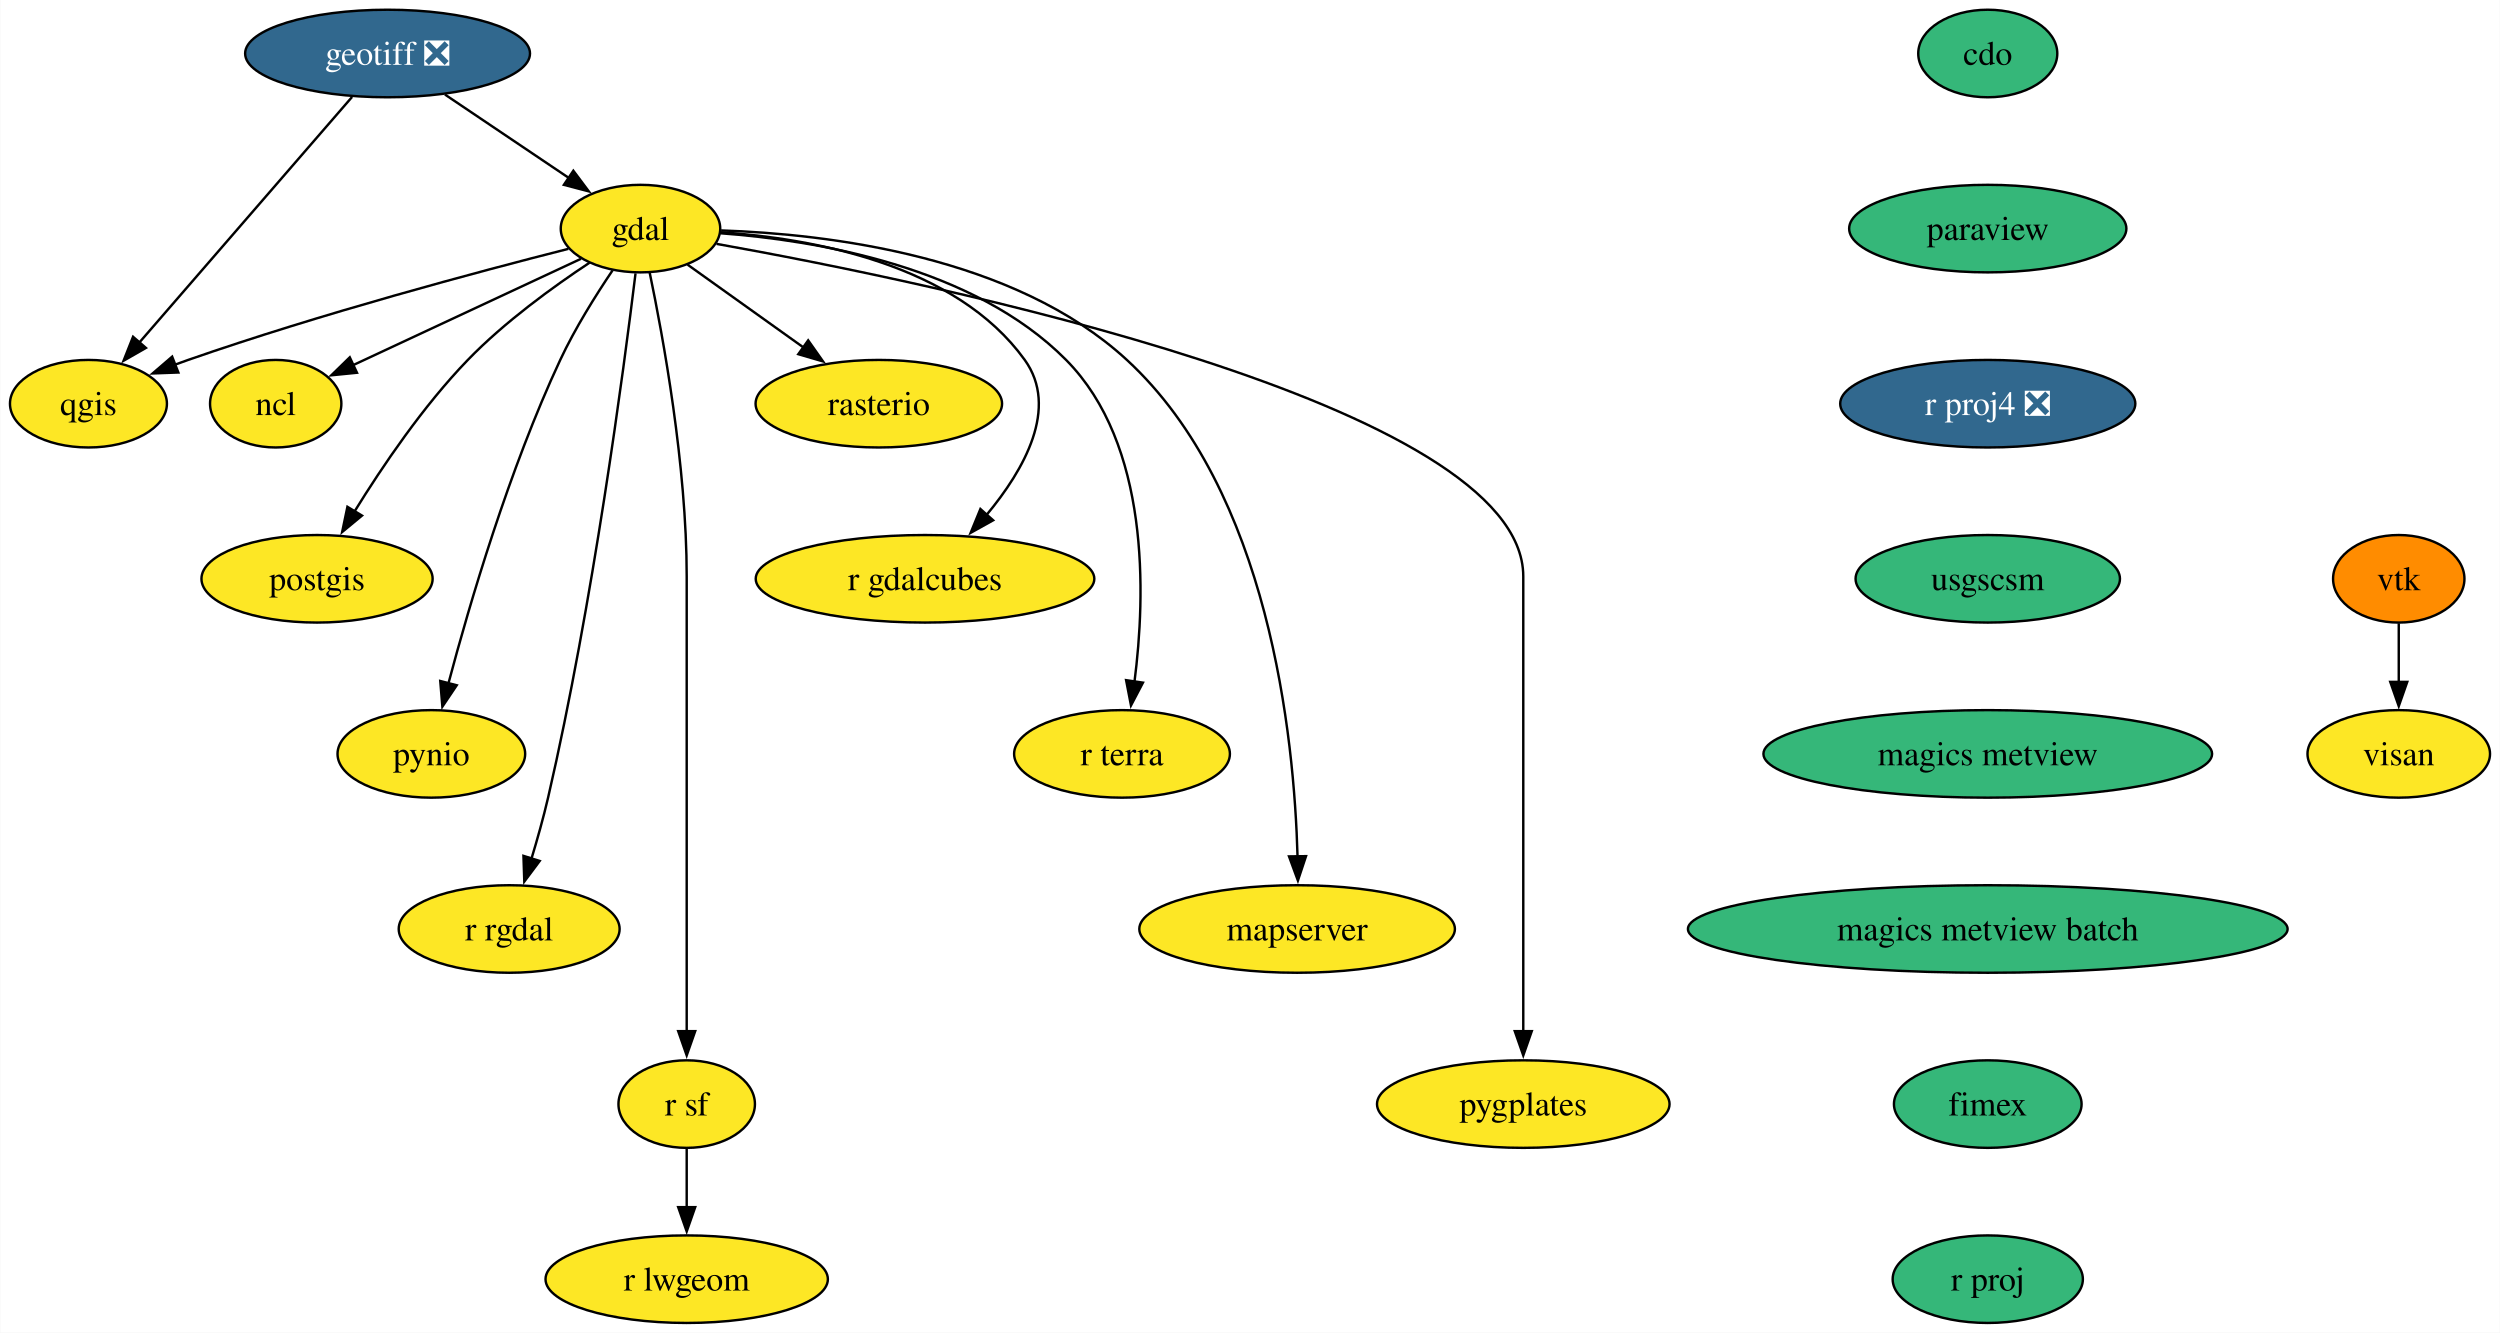
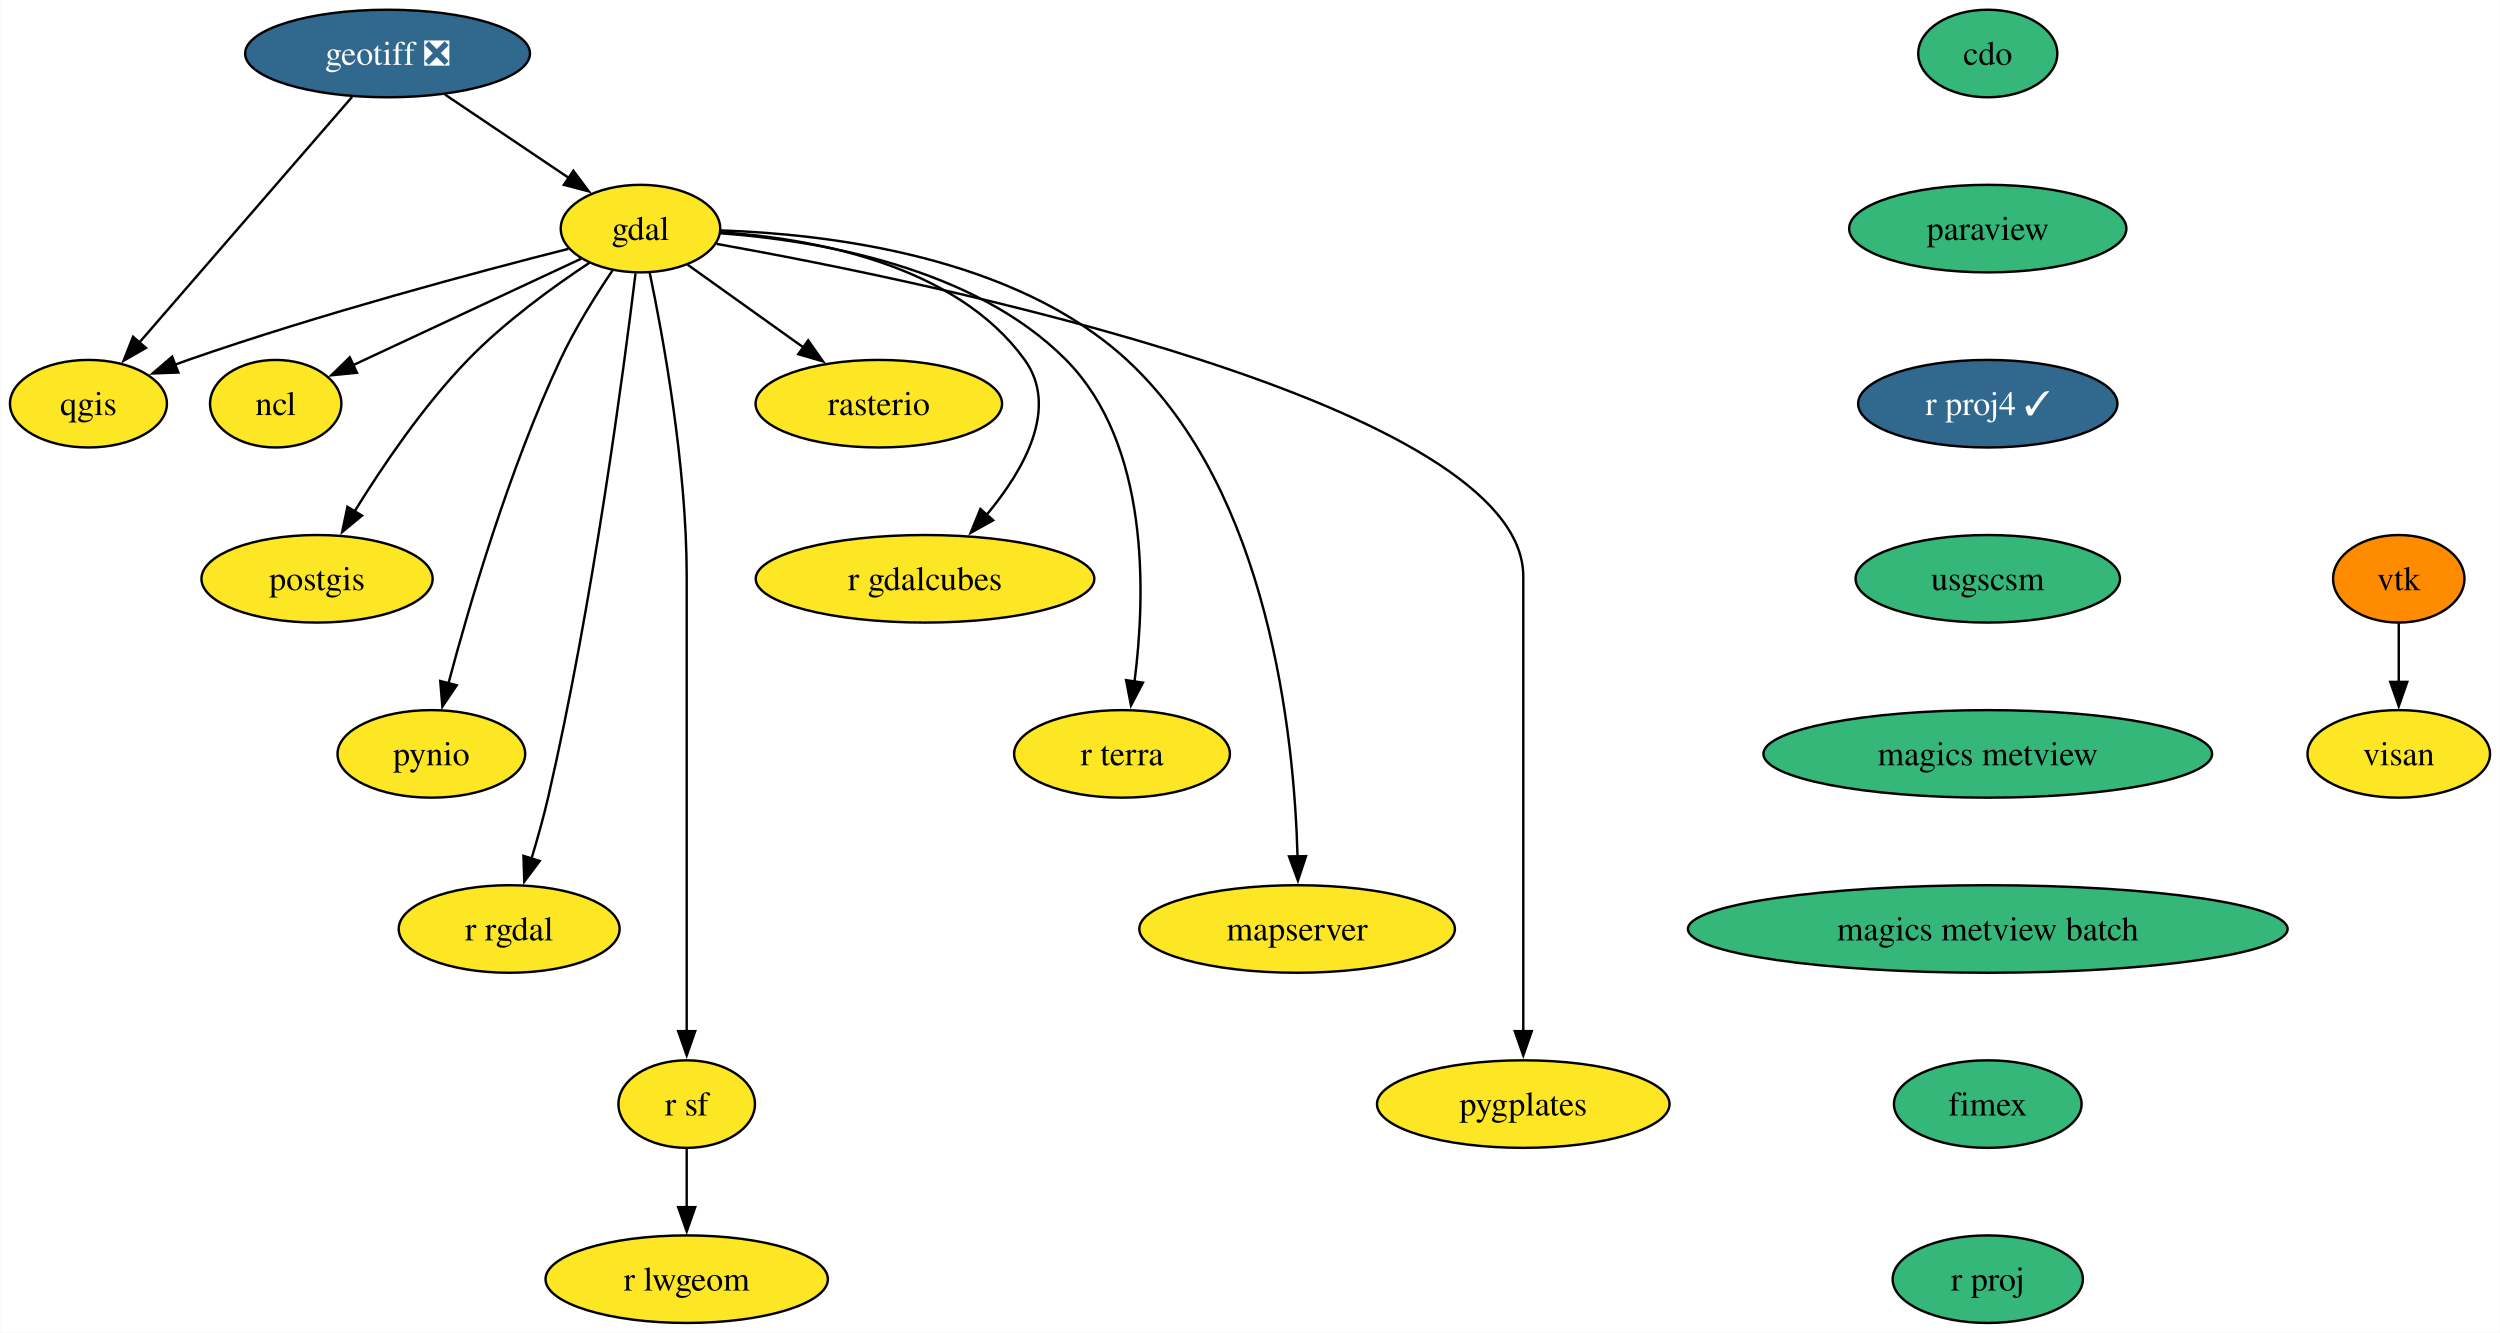
<svg xmlns="http://www.w3.org/2000/svg" xmlns:xlink="http://www.w3.org/1999/xlink" width="1028pt" height="548pt" viewBox="0.00 0.00 1027.80 548.00">
  <g id="graph0" class="graph" transform="scale(1 1) rotate(0) translate(4 544)">
    <polygon fill="white" stroke="none" points="-4,4 -4,-544 1023.8,-544 1023.8,4 -4,4" />
    <g id="node1" class="node">
      <g id="a_node1">
        <a xlink:href="https://github.com/conda-forge/cdo-feedstock" xlink:title="cdo">
          <ellipse fill="#35b779" stroke="black" cx="813.27" cy="-522" rx="28.59" ry="18" />
          <text text-anchor="middle" x="813.27" y="-517.33" font-family="Times,serif" font-size="14.00">cdo</text>
        </a>
      </g>
    </g>
    <g id="node2" class="node">
      <g id="a_node2">
        <a xlink:href="https://github.com/conda-forge/paraview-feedstock" xlink:title="paraview">
          <ellipse fill="#35b779" stroke="black" cx="813.27" cy="-450" rx="57" ry="18" />
          <text text-anchor="middle" x="813.27" y="-445.32" font-family="Times,serif" font-size="14.00">paraview</text>
        </a>
      </g>
    </g>
    <g id="node17" class="node">
      <g id="a_node17">
-         <a xlink:href="https://github.com/conda-forge/r-proj4-feedstock/pull/45" xlink:title="r proj4 ❎">
-           <ellipse fill="#31688e" stroke="black" cx="813.27" cy="-378" rx="60.68" ry="18" />
-           <text text-anchor="middle" x="813.27" y="-373.32" font-family="Times,serif" font-size="14.00" fill="white">r proj4 ❎</text>
+         <a xlink:href="https://github.com/conda-forge/r-proj4-feedstock/pull/45" xlink:title="r proj4 ✓">
+           <ellipse fill="#31688e" stroke="black" cx="813.27" cy="-378" rx="53.31" ry="18" />
+           <text text-anchor="middle" x="813.27" y="-373.32" font-family="Times,serif" font-size="14.00" fill="white">r proj4 ✓</text>
        </a>
      </g>
    </g>
    <g id="node3" class="node">
      <g id="a_node3">
        <a xlink:href="https://github.com/conda-forge/gdal-feedstock" xlink:title="gdal">
          <ellipse fill="#fde725" stroke="black" cx="259.27" cy="-450" rx="32.79" ry="18" />
          <text text-anchor="middle" x="259.27" y="-445.32" font-family="Times,serif" font-size="14.00">gdal</text>
        </a>
      </g>
    </g>
    <g id="node4" class="node">
      <g id="a_node4">
        <a xlink:href="https://github.com/conda-forge/ncl-feedstock" xlink:title="ncl">
          <ellipse fill="#fde725" stroke="black" cx="109.27" cy="-378" rx="27" ry="18" />
          <text text-anchor="middle" x="109.27" y="-373.32" font-family="Times,serif" font-size="14.00">ncl</text>
        </a>
      </g>
    </g>
    <g id="edge2" class="edge">
      <path fill="none" stroke="black" d="M234.83,-437.6C209.22,-425.64 168.87,-406.81 140.85,-393.74" />
      <polygon fill="black" stroke="black" points="142.69,-390.73 132.14,-389.68 139.73,-397.08 142.69,-390.73" />
    </g>
    <g id="node5" class="node">
      <g id="a_node5">
        <a xlink:href="https://github.com/conda-forge/postgis-feedstock" xlink:title="postgis">
          <ellipse fill="#fde725" stroke="black" cx="126.27" cy="-306" rx="47.53" ry="18" />
          <text text-anchor="middle" x="126.27" y="-301.32" font-family="Times,serif" font-size="14.00">postgis</text>
        </a>
      </g>
    </g>
    <g id="edge3" class="edge">
      <path fill="none" stroke="black" d="M238.29,-435.96C223.36,-426.08 203.35,-411.59 188.27,-396 169.93,-377.05 153.1,-352.19 141.61,-333.57" />
      <polygon fill="black" stroke="black" points="144.75,-331.99 136.59,-325.23 138.76,-335.6 144.75,-331.99" />
    </g>
    <g id="node6" class="node">
      <g id="a_node6">
        <a xlink:href="https://github.com/conda-forge/pynio-feedstock" xlink:title="pynio">
          <ellipse fill="#fde725" stroke="black" cx="173.27" cy="-234" rx="38.58" ry="18" />
          <text text-anchor="middle" x="173.27" y="-229.32" font-family="Times,serif" font-size="14.00">pynio</text>
        </a>
      </g>
    </g>
    <g id="edge4" class="edge">
      <path fill="none" stroke="black" d="M247.81,-432.86C240.91,-422.65 232.33,-408.96 226.27,-396 205.28,-351.13 188.98,-295.66 180.28,-262.93" />
      <polygon fill="black" stroke="black" points="183.71,-262.22 177.8,-253.42 176.93,-263.98 183.71,-262.22" />
    </g>
    <g id="node7" class="node">
      <g id="a_node7">
        <a xlink:href="https://github.com/conda-forge/qgis-feedstock" xlink:title="qgis">
          <ellipse fill="#fde725" stroke="black" cx="32.27" cy="-378" rx="32.27" ry="18" />
          <text text-anchor="middle" x="32.27" y="-373.32" font-family="Times,serif" font-size="14.00">qgis</text>
        </a>
      </g>
    </g>
    <g id="edge5" class="edge">
      <path fill="none" stroke="black" d="M229.62,-441.68C192.64,-432.3 127.65,-414.95 73.27,-396 71.47,-395.37 69.63,-394.71 67.78,-394.02" />
      <polygon fill="black" stroke="black" points="69.24,-390.83 58.65,-390.44 66.69,-397.35 69.24,-390.83" />
    </g>
    <g id="node8" class="node">
      <g id="a_node8">
        <a xlink:href="https://github.com/conda-forge/r-rgdal-feedstock" xlink:title="r rgdal">
          <ellipse fill="#fde725" stroke="black" cx="205.27" cy="-162" rx="45.42" ry="18" />
          <text text-anchor="middle" x="205.27" y="-157.32" font-family="Times,serif" font-size="14.00">r rgdal</text>
        </a>
      </g>
    </g>
    <g id="edge6" class="edge">
      <path fill="none" stroke="black" d="M257.23,-431.6C252.48,-392.66 239.7,-295.66 221.27,-216 219.35,-207.73 216.85,-198.85 214.4,-190.77" />
      <polygon fill="black" stroke="black" points="217.82,-189.97 211.49,-181.48 211.14,-192.07 217.82,-189.97" />
    </g>
    <g id="node9" class="node">
      <g id="a_node9">
        <a xlink:href="https://github.com/conda-forge/r-sf-feedstock" xlink:title="r sf">
          <ellipse fill="#fde725" stroke="black" cx="278.27" cy="-90" rx="28.06" ry="18" />
          <text text-anchor="middle" x="278.27" y="-85.33" font-family="Times,serif" font-size="14.00">r sf</text>
        </a>
      </g>
    </g>
    <g id="edge7" class="edge">
      <path fill="none" stroke="black" d="M263.02,-432.05C268.56,-405.52 278.27,-352.52 278.27,-307 278.27,-307 278.27,-307 278.27,-233 278.27,-193.74 278.27,-148.38 278.27,-119.69" />
      <polygon fill="black" stroke="black" points="281.77,-120 278.27,-110 274.77,-120 281.77,-120" />
    </g>
    <g id="node10" class="node">
      <g id="a_node10">
        <a xlink:href="https://github.com/conda-forge/rasterio-feedstock" xlink:title="rasterio">
          <ellipse fill="#fde725" stroke="black" cx="357.27" cy="-378" rx="50.68" ry="18" />
          <text text-anchor="middle" x="357.27" y="-373.32" font-family="Times,serif" font-size="14.00">rasterio</text>
        </a>
      </g>
    </g>
    <g id="edge8" class="edge">
      <path fill="none" stroke="black" d="M278.63,-435.17C292.21,-425.47 310.66,-412.29 326.27,-401.14" />
      <polygon fill="black" stroke="black" points="328.22,-404.05 334.33,-395.39 324.16,-398.35 328.22,-404.05" />
    </g>
    <g id="node11" class="node">
      <g id="a_node11">
        <a xlink:href="https://github.com/conda-forge/r-gdalcubes-feedstock" xlink:title="r gdalcubes">
          <ellipse fill="#fde725" stroke="black" cx="376.27" cy="-306" rx="69.62" ry="18" />
          <text text-anchor="middle" x="376.27" y="-301.32" font-family="Times,serif" font-size="14.00">r gdalcubes</text>
        </a>
      </g>
    </g>
    <g id="edge9" class="edge">
      <path fill="none" stroke="black" d="M292.38,-448.51C329.71,-445.95 388.88,-435.46 417.27,-396 431.44,-376.3 417.09,-350.92 401.6,-332.3" />
      <polygon fill="black" stroke="black" points="404.28,-330.06 395.03,-324.9 399.04,-334.7 404.28,-330.06" />
    </g>
    <g id="node12" class="node">
      <g id="a_node12">
        <a xlink:href="https://github.com/conda-forge/r-terra-feedstock" xlink:title="r terra">
          <ellipse fill="#fde725" stroke="black" cx="457.27" cy="-234" rx="44.37" ry="18" />
          <text text-anchor="middle" x="457.27" y="-229.32" font-family="Times,serif" font-size="14.00">r terra</text>
        </a>
      </g>
    </g>
    <g id="edge10" class="edge">
      <path fill="none" stroke="black" d="M292.05,-448.09C331.21,-445.21 396.19,-434.47 434.27,-396 468.71,-361.2 467.05,-299.68 462.39,-263.6" />
      <polygon fill="black" stroke="black" points="465.88,-263.3 460.96,-253.91 458.95,-264.32 465.88,-263.3" />
    </g>
    <g id="node13" class="node">
      <g id="a_node13">
        <a xlink:href="https://github.com/conda-forge/mapserver-feedstock" xlink:title="mapserver">
          <ellipse fill="#fde725" stroke="black" cx="529.27" cy="-162" rx="64.89" ry="18" />
          <text text-anchor="middle" x="529.27" y="-157.32" font-family="Times,serif" font-size="14.00">mapserver</text>
        </a>
      </g>
    </g>
    <g id="edge11" class="edge">
      <path fill="none" stroke="black" d="M292.41,-449.25C336.12,-447.78 412.92,-438.73 459.27,-396 517.82,-342.03 528.09,-241.19 529.45,-191.78" />
      <polygon fill="black" stroke="black" points="532.94,-191.95 529.6,-181.9 525.94,-191.85 532.94,-191.95" />
    </g>
    <g id="node14" class="node">
      <g id="a_node14">
        <a xlink:href="https://github.com/conda-forge/pygplates-feedstock" xlink:title="pygplates">
          <ellipse fill="#fde725" stroke="black" cx="622.27" cy="-90" rx="60.15" ry="18" />
          <text text-anchor="middle" x="622.27" y="-85.33" font-family="Times,serif" font-size="14.00">pygplates</text>
        </a>
      </g>
    </g>
    <g id="edge12" class="edge">
      <path fill="none" stroke="black" d="M290.53,-443.72C378.58,-427.97 622.27,-377.97 622.27,-307 622.27,-307 622.27,-307 622.27,-233 622.27,-193.74 622.27,-148.38 622.27,-119.69" />
      <polygon fill="black" stroke="black" points="625.77,-120 622.27,-110 618.77,-120 625.77,-120" />
    </g>
    <g id="node15" class="node">
      <g id="a_node15">
        <a xlink:href="https://github.com/conda-forge/r-lwgeom-feedstock" xlink:title="r lwgeom">
          <ellipse fill="#fde725" stroke="black" cx="278.27" cy="-18" rx="58.05" ry="18" />
          <text text-anchor="middle" x="278.27" y="-13.32" font-family="Times,serif" font-size="14.00">r lwgeom</text>
        </a>
      </g>
    </g>
    <g id="edge13" class="edge">
      <path fill="none" stroke="black" d="M278.27,-71.7C278.27,-64.41 278.27,-55.73 278.27,-47.54" />
      <polygon fill="black" stroke="black" points="281.77,-47.62 278.27,-37.62 274.77,-47.62 281.77,-47.62" />
    </g>
    <g id="node16" class="node">
      <g id="a_node16">
        <a xlink:href="https://github.com/conda-forge/geotiff-feedstock/pull/63" xlink:title="geotiff ❎">
          <ellipse fill="#31688e" stroke="black" cx="155.27" cy="-522" rx="58.57" ry="18" />
          <text text-anchor="middle" x="155.27" y="-517.33" font-family="Times,serif" font-size="14.00" fill="white">geotiff ❎</text>
        </a>
      </g>
    </g>
    <g id="edge14" class="edge">
      <path fill="none" stroke="black" d="M178.87,-505.12C193.95,-494.96 213.64,-481.71 229.76,-470.86" />
      <polygon fill="black" stroke="black" points="231.66,-473.8 238.01,-465.31 227.76,-467.99 231.66,-473.8" />
    </g>
    <g id="edge15" class="edge">
      <path fill="none" stroke="black" d="M140.68,-504.15C118.97,-479.1 78.07,-431.88 53.19,-403.15" />
      <polygon fill="black" stroke="black" points="55.9,-400.94 46.71,-395.67 50.61,-405.52 55.9,-400.94" />
    </g>
    <g id="node18" class="node">
      <g id="a_node18">
        <a xlink:href="https://github.com/conda-forge/usgscsm-feedstock" xlink:title="usgscsm">
          <ellipse fill="#35b779" stroke="black" cx="813.27" cy="-306" rx="54.36" ry="18" />
          <text text-anchor="middle" x="813.27" y="-301.32" font-family="Times,serif" font-size="14.00">usgscsm</text>
        </a>
      </g>
    </g>
    <g id="node21" class="node">
      <g id="a_node21">
        <a xlink:href="https://github.com/conda-forge/magics-metview-feedstock" xlink:title="magics metview">
          <ellipse fill="#35b779" stroke="black" cx="813.27" cy="-234" rx="92.25" ry="18" />
          <text text-anchor="middle" x="813.27" y="-229.32" font-family="Times,serif" font-size="14.00">magics metview</text>
        </a>
      </g>
    </g>
    <g id="node19" class="node">
      <g id="a_node19">
        <a xlink:href="https://github.com/conda-forge/vtk-feedstock" xlink:title="vtk">
          <ellipse fill="#ff8c00" stroke="black" cx="982.27" cy="-306" rx="27.01" ry="18" />
          <text text-anchor="middle" x="982.27" y="-301.32" font-family="Times,serif" font-size="14.00">vtk</text>
        </a>
      </g>
    </g>
    <g id="node20" class="node">
      <g id="a_node20">
        <a xlink:href="https://github.com/conda-forge/visan-feedstock" xlink:title="visan">
          <ellipse fill="#fde725" stroke="black" cx="982.27" cy="-234" rx="37.53" ry="18" />
          <text text-anchor="middle" x="982.27" y="-229.32" font-family="Times,serif" font-size="14.00">visan</text>
        </a>
      </g>
    </g>
    <g id="edge18" class="edge">
      <path fill="none" stroke="black" d="M982.27,-287.7C982.27,-280.41 982.27,-271.73 982.27,-263.54" />
      <polygon fill="black" stroke="black" points="985.77,-263.62 982.27,-253.62 978.77,-263.62 985.77,-263.62" />
    </g>
    <g id="node22" class="node">
      <g id="a_node22">
        <a xlink:href="https://github.com/conda-forge/magics-metview-batch-feedstock" xlink:title="magics metview batch">
          <ellipse fill="#35b779" stroke="black" cx="813.27" cy="-162" rx="123.29" ry="18" />
          <text text-anchor="middle" x="813.27" y="-157.32" font-family="Times,serif" font-size="14.00">magics metview batch</text>
        </a>
      </g>
    </g>
    <g id="node23" class="node">
      <g id="a_node23">
        <a xlink:href="https://github.com/conda-forge/fimex-feedstock" xlink:title="fimex">
          <ellipse fill="#35b779" stroke="black" cx="813.27" cy="-90" rx="38.58" ry="18" />
          <text text-anchor="middle" x="813.27" y="-85.33" font-family="Times,serif" font-size="14.00">fimex</text>
        </a>
      </g>
    </g>
    <g id="node24" class="node">
      <g id="a_node24">
        <a xlink:href="https://github.com/conda-forge/r-proj-feedstock" xlink:title="r proj">
          <ellipse fill="#35b779" stroke="black" cx="813.27" cy="-18" rx="39.11" ry="18" />
          <text text-anchor="middle" x="813.27" y="-13.32" font-family="Times,serif" font-size="14.00">r proj</text>
        </a>
      </g>
    </g>
  </g>
</svg>
